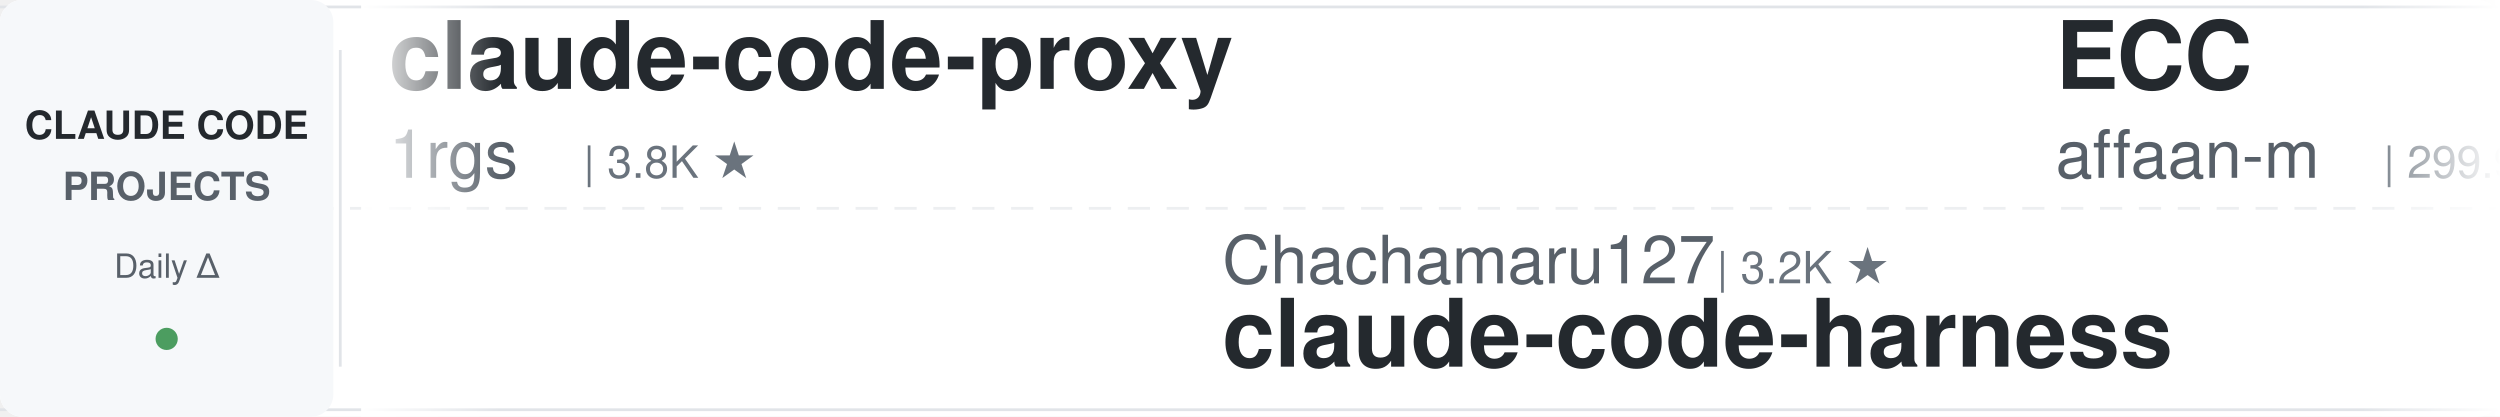
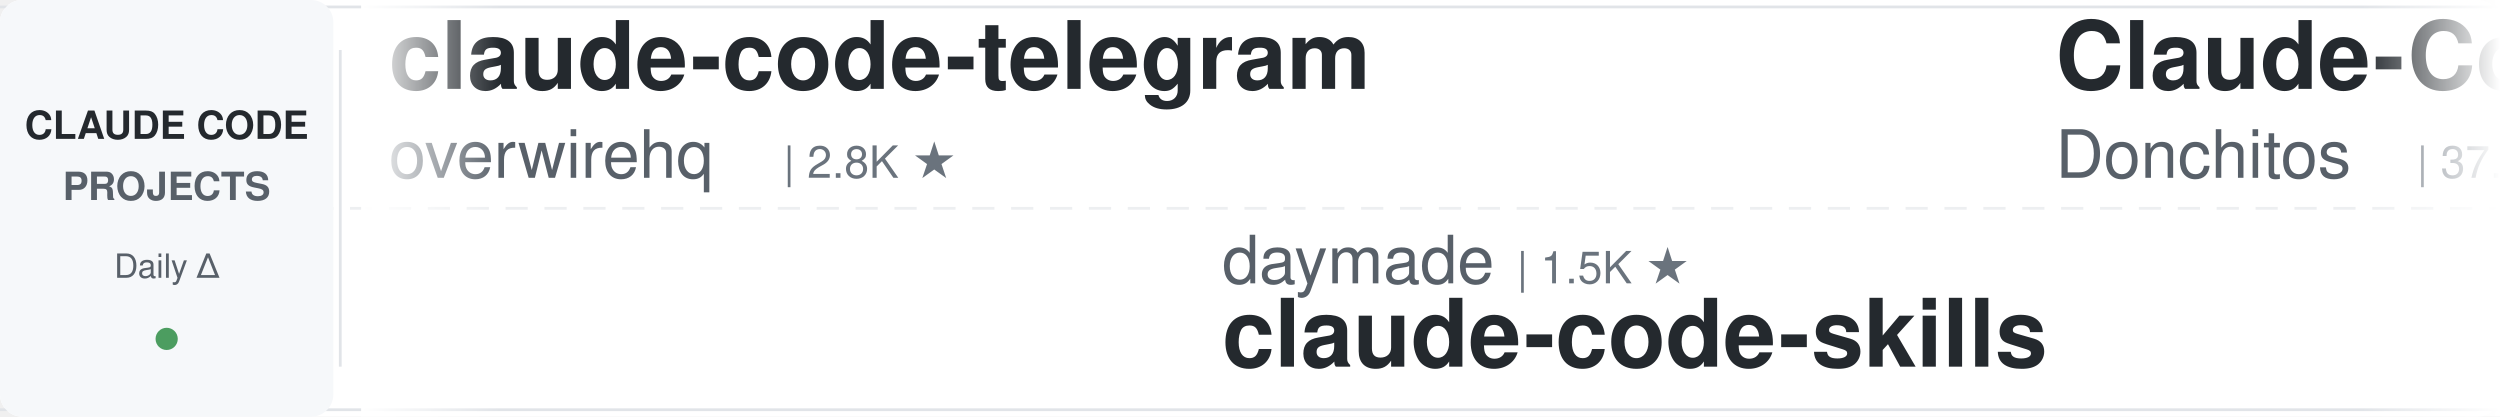
<svg xmlns="http://www.w3.org/2000/svg" width="900" height="150">
  <defs>
    <linearGradient id="leftFade" x1="0%" y1="0%" x2="100%" y2="0%">
      <stop offset="0%" style="stop-color:#ffffff;stop-opacity:1" />
      <stop offset="100%" style="stop-color:#ffffff;stop-opacity:0" />
    </linearGradient>
    <linearGradient id="rightFade" x1="0%" y1="0%" x2="100%" y2="0%">
      <stop offset="0%" style="stop-color:#ffffff;stop-opacity:0" />
      <stop offset="100%" style="stop-color:#ffffff;stop-opacity:1" />
    </linearGradient>
  </defs>
  <rect width="900" height="150" fill="#ffffff" rx="8" />
  <rect x="0" y="2" width="900" height="1" fill="#e1e4e8" />
  <rect x="0" y="147" width="900" height="1" fill="#e1e4e8" />
  <line x1="0" y1="75" x2="900" y2="75" stroke="#e1e4e8" stroke-width="1" stroke-dasharray="8 6" opacity="0.6" />
  <rect x="0" y="0" width="120" height="150" fill="#f6f8fa" rx="8" />
  <text x="60" y="50" font-family="-apple-system, BlinkMacSystemFont, 'Segoe UI', Helvetica, Arial, sans-serif" font-size="14" font-weight="600" fill="#24292e" text-anchor="middle">CLAUDE CODE</text>
  <text x="60" y="72" font-family="-apple-system, BlinkMacSystemFont, 'Segoe UI', Helvetica, Arial, sans-serif" font-size="14" font-weight="600" fill="#586069" text-anchor="middle">PROJECTS</text>
  <text x="60" y="100" font-family="-apple-system, BlinkMacSystemFont, 'Segoe UI', Helvetica, Arial, sans-serif" font-size="12" font-weight="500" fill="#586069" text-anchor="middle">Daily Δ</text>
  <circle cx="60" cy="122" r="4" fill="#22863a" opacity="0.8" />
  <rect x="122" y="18" width="1" height="114" fill="#e1e4e8" />
  <clipPath id="tickerClip">
    <rect x="130" y="0" width="770" height="150" />
  </clipPath>
  <g clip-path="url(#tickerClip)">
    <g id="tickerItems">
      <animateTransform attributeName="transform" attributeType="XML" type="translate" from="0 0" to="-3000 0" dur="54s" repeatCount="indefinite" />
      <g transform="translate(0, 0)">
-         <text x="140" y="32" font-family="-apple-system, BlinkMacSystemFont, 'Segoe UI', Helvetica, Arial, sans-serif" font-size="34" font-weight="600" fill="#24292e">claude-code-proxy</text>
-         <text x="140" y="64" font-family="-apple-system, BlinkMacSystemFont, 'Segoe UI', Helvetica, Arial, sans-serif" font-size="24" font-weight="400" fill="#586069">1rgs</text>
-         <text x="210" y="64" font-family="-apple-system, BlinkMacSystemFont, 'Segoe UI', Helvetica, Arial, sans-serif" font-size="16" font-weight="500" fill="#6a737d">| 3.8K ★</text>
+         <text x="140" y="32" font-family="-apple-system, BlinkMacSystemFont, 'Segoe UI', Helvetica, Arial, sans-serif" font-size="34" font-weight="600" fill="#24292e">claude-code-telegram</text>
+         <text x="140" y="64" font-family="-apple-system, BlinkMacSystemFont, 'Segoe UI', Helvetica, Arial, sans-serif" font-size="24" font-weight="400" fill="#586069">overwirehq</text>
+         <text x="282" y="64" font-family="-apple-system, BlinkMacSystemFont, 'Segoe UI', Helvetica, Arial, sans-serif" font-size="16" font-weight="500" fill="#6a737d">| 2.8K ★</text>
      </g>
      <g transform="translate(300, 0)">
-         <text x="140" y="102" font-family="-apple-system, BlinkMacSystemFont, 'Segoe UI', Helvetica, Arial, sans-serif" font-size="24" font-weight="400" fill="#586069">Chachamaru127</text>
-         <text x="318" y="102" font-family="-apple-system, BlinkMacSystemFont, 'Segoe UI', Helvetica, Arial, sans-serif" font-size="16" font-weight="500" fill="#6a737d">| 3.2K ★</text>
-         <text x="140" y="132" font-family="-apple-system, BlinkMacSystemFont, 'Segoe UI', Helvetica, Arial, sans-serif" font-size="34" font-weight="600" fill="#24292e">claude-code-harness</text>
+         <text x="140" y="102" font-family="-apple-system, BlinkMacSystemFont, 'Segoe UI', Helvetica, Arial, sans-serif" font-size="24" font-weight="400" fill="#586069">daymade</text>
+         <text x="246" y="102" font-family="-apple-system, BlinkMacSystemFont, 'Segoe UI', Helvetica, Arial, sans-serif" font-size="16" font-weight="500" fill="#6a737d">| 1.5K ★</text>
+         <text x="140" y="132" font-family="-apple-system, BlinkMacSystemFont, 'Segoe UI', Helvetica, Arial, sans-serif" font-size="34" font-weight="600" fill="#24292e">claude-code-skills</text>
      </g>
      <g transform="translate(600, 0)">
-         <text x="140" y="32" font-family="-apple-system, BlinkMacSystemFont, 'Segoe UI', Helvetica, Arial, sans-serif" font-size="34" font-weight="600" fill="#24292e">ECC</text>
-         <text x="140" y="64" font-family="-apple-system, BlinkMacSystemFont, 'Segoe UI', Helvetica, Arial, sans-serif" font-size="24" font-weight="400" fill="#586069">affaan-m</text>
-         <text x="258" y="64" font-family="-apple-system, BlinkMacSystemFont, 'Segoe UI', Helvetica, Arial, sans-serif" font-size="16" font-weight="500" fill="#6a737d">| 299.9K ★</text>
+         <text x="140" y="32" font-family="-apple-system, BlinkMacSystemFont, 'Segoe UI', Helvetica, Arial, sans-serif" font-size="34" font-weight="600" fill="#24292e">Claude-Code-Game-Studios</text>
+         <text x="140" y="64" font-family="-apple-system, BlinkMacSystemFont, 'Segoe UI', Helvetica, Arial, sans-serif" font-size="24" font-weight="400" fill="#586069">Donchitos</text>
+         <text x="270" y="64" font-family="-apple-system, BlinkMacSystemFont, 'Segoe UI', Helvetica, Arial, sans-serif" font-size="16" font-weight="500" fill="#6a737d">| 37.3K ★</text>
      </g>
      <g transform="translate(900, 0)">
-         <text x="140" y="102" font-family="-apple-system, BlinkMacSystemFont, 'Segoe UI', Helvetica, Arial, sans-serif" font-size="24" font-weight="400" fill="#586069">Cranot</text>
-         <text x="234" y="102" font-family="-apple-system, BlinkMacSystemFont, 'Segoe UI', Helvetica, Arial, sans-serif" font-size="16" font-weight="500" fill="#6a737d">| 2.9K ★</text>
-         <text x="140" y="132" font-family="-apple-system, BlinkMacSystemFont, 'Segoe UI', Helvetica, Arial, sans-serif" font-size="34" font-weight="600" fill="#24292e">claude-code-guide</text>
+         <text x="140" y="102" font-family="-apple-system, BlinkMacSystemFont, 'Segoe UI', Helvetica, Arial, sans-serif" font-size="24" font-weight="400" fill="#586069">affaan-m</text>
+         <text x="258" y="102" font-family="-apple-system, BlinkMacSystemFont, 'Segoe UI', Helvetica, Arial, sans-serif" font-size="16" font-weight="500" fill="#6a737d">| 299.9K ★</text>
+         <text x="140" y="132" font-family="-apple-system, BlinkMacSystemFont, 'Segoe UI', Helvetica, Arial, sans-serif" font-size="34" font-weight="600" fill="#24292e">ECC</text>
      </g>
      <g transform="translate(1200, 0)">
-         <text x="140" y="32" font-family="-apple-system, BlinkMacSystemFont, 'Segoe UI', Helvetica, Arial, sans-serif" font-size="34" font-weight="600" fill="#24292e">claude-code-video-toolki...</text>
-         <text x="140" y="64" font-family="-apple-system, BlinkMacSystemFont, 'Segoe UI', Helvetica, Arial, sans-serif" font-size="24" font-weight="400" fill="#586069">digitalsamba</text>
-         <text x="306" y="64" font-family="-apple-system, BlinkMacSystemFont, 'Segoe UI', Helvetica, Arial, sans-serif" font-size="16" font-weight="500" fill="#6a737d">| 2.5K ★</text>
+         <text x="140" y="32" font-family="-apple-system, BlinkMacSystemFont, 'Segoe UI', Helvetica, Arial, sans-serif" font-size="34" font-weight="600" fill="#24292e">claude-code-engineering</text>
+         <text x="140" y="64" font-family="-apple-system, BlinkMacSystemFont, 'Segoe UI', Helvetica, Arial, sans-serif" font-size="24" font-weight="400" fill="#586069">huangjia2019</text>
+         <text x="306" y="64" font-family="-apple-system, BlinkMacSystemFont, 'Segoe UI', Helvetica, Arial, sans-serif" font-size="16" font-weight="500" fill="#6a737d">| 1.2K ★</text>
      </g>
      <g transform="translate(1500, 0)">
-         <text x="140" y="102" font-family="-apple-system, BlinkMacSystemFont, 'Segoe UI', Helvetica, Arial, sans-serif" font-size="24" font-weight="400" fill="#586069">edmund-io</text>
-         <text x="270" y="102" font-family="-apple-system, BlinkMacSystemFont, 'Segoe UI', Helvetica, Arial, sans-serif" font-size="16" font-weight="500" fill="#6a737d">| 1.5K ★</text>
-         <text x="140" y="132" font-family="-apple-system, BlinkMacSystemFont, 'Segoe UI', Helvetica, Arial, sans-serif" font-size="34" font-weight="600" fill="#24292e">edmunds-claude-code</text>
+         <text x="140" y="102" font-family="-apple-system, BlinkMacSystemFont, 'Segoe UI', Helvetica, Arial, sans-serif" font-size="24" font-weight="400" fill="#586069">Yuyz0112</text>
+         <text x="258" y="102" font-family="-apple-system, BlinkMacSystemFont, 'Segoe UI', Helvetica, Arial, sans-serif" font-size="16" font-weight="500" fill="#6a737d">| 2.4K ★</text>
+         <text x="140" y="132" font-family="-apple-system, BlinkMacSystemFont, 'Segoe UI', Helvetica, Arial, sans-serif" font-size="34" font-weight="600" fill="#24292e">claude-code-reverse</text>
      </g>
      <g transform="translate(1800, 0)">
-         <text x="140" y="32" font-family="-apple-system, BlinkMacSystemFont, 'Segoe UI', Helvetica, Arial, sans-serif" font-size="34" font-weight="600" fill="#24292e">claude_codex_bridge</text>
-         <text x="140" y="64" font-family="-apple-system, BlinkMacSystemFont, 'Segoe UI', Helvetica, Arial, sans-serif" font-size="24" font-weight="400" fill="#586069">SeemSeam</text>
-         <text x="258" y="64" font-family="-apple-system, BlinkMacSystemFont, 'Segoe UI', Helvetica, Arial, sans-serif" font-size="16" font-weight="500" fill="#6a737d">| 3.6K ★</text>
+         <text x="140" y="32" font-family="-apple-system, BlinkMacSystemFont, 'Segoe UI', Helvetica, Arial, sans-serif" font-size="34" font-weight="600" fill="#24292e">claude-code-base-action</text>
+         <text x="140" y="64" font-family="-apple-system, BlinkMacSystemFont, 'Segoe UI', Helvetica, Arial, sans-serif" font-size="24" font-weight="400" fill="#586069">anthropics</text>
+         <text x="282" y="64" font-family="-apple-system, BlinkMacSystemFont, 'Segoe UI', Helvetica, Arial, sans-serif" font-size="16" font-weight="500" fill="#6a737d">| 1.0K ★</text>
      </g>
      <g transform="translate(2100, 0)">
-         <text x="140" y="102" font-family="-apple-system, BlinkMacSystemFont, 'Segoe UI', Helvetica, Arial, sans-serif" font-size="24" font-weight="400" fill="#586069">AprilNEA</text>
-         <text x="258" y="102" font-family="-apple-system, BlinkMacSystemFont, 'Segoe UI', Helvetica, Arial, sans-serif" font-size="16" font-weight="500" fill="#6a737d">| 391 ★</text>
-         <text x="140" y="132" font-family="-apple-system, BlinkMacSystemFont, 'Segoe UI', Helvetica, Arial, sans-serif" font-size="34" font-weight="600" fill="#24292e">claude-code-source</text>
+         <text x="140" y="102" font-family="-apple-system, BlinkMacSystemFont, 'Segoe UI', Helvetica, Arial, sans-serif" font-size="24" font-weight="400" fill="#586069">diet103</text>
+         <text x="246" y="102" font-family="-apple-system, BlinkMacSystemFont, 'Segoe UI', Helvetica, Arial, sans-serif" font-size="16" font-weight="500" fill="#6a737d">| 10.1K ★</text>
+         <text x="140" y="132" font-family="-apple-system, BlinkMacSystemFont, 'Segoe UI', Helvetica, Arial, sans-serif" font-size="34" font-weight="600" fill="#24292e">claude-code-infrastructu...</text>
      </g>
      <g transform="translate(2400, 0)">
-         <text x="140" y="32" font-family="-apple-system, BlinkMacSystemFont, 'Segoe UI', Helvetica, Arial, sans-serif" font-size="34" font-weight="600" fill="#24292e">claude-code-rust</text>
-         <text x="140" y="64" font-family="-apple-system, BlinkMacSystemFont, 'Segoe UI', Helvetica, Arial, sans-serif" font-size="24" font-weight="400" fill="#586069">lorryjovens-hub</text>
-         <text x="342" y="64" font-family="-apple-system, BlinkMacSystemFont, 'Segoe UI', Helvetica, Arial, sans-serif" font-size="16" font-weight="500" fill="#6a737d">| 1.7K ★</text>
+         <text x="140" y="32" font-family="-apple-system, BlinkMacSystemFont, 'Segoe UI', Helvetica, Arial, sans-serif" font-size="34" font-weight="600" fill="#24292e">Auto-claude-code-researc...</text>
+         <text x="140" y="64" font-family="-apple-system, BlinkMacSystemFont, 'Segoe UI', Helvetica, Arial, sans-serif" font-size="24" font-weight="400" fill="#586069">wanshuiyin</text>
+         <text x="282" y="64" font-family="-apple-system, BlinkMacSystemFont, 'Segoe UI', Helvetica, Arial, sans-serif" font-size="16" font-weight="500" fill="#6a737d">| 18.9K ★</text>
      </g>
      <g transform="translate(2700, 0)">
-         <text x="140" y="102" font-family="-apple-system, BlinkMacSystemFont, 'Segoe UI', Helvetica, Arial, sans-serif" font-size="24" font-weight="400" fill="#586069">fuergaosi233</text>
-         <text x="306" y="102" font-family="-apple-system, BlinkMacSystemFont, 'Segoe UI', Helvetica, Arial, sans-serif" font-size="16" font-weight="500" fill="#6a737d">| 2.8K ★</text>
-         <text x="140" y="132" font-family="-apple-system, BlinkMacSystemFont, 'Segoe UI', Helvetica, Arial, sans-serif" font-size="34" font-weight="600" fill="#24292e">claude-code-proxy</text>
+         <text x="140" y="102" font-family="-apple-system, BlinkMacSystemFont, 'Segoe UI', Helvetica, Arial, sans-serif" font-size="24" font-weight="400" fill="#586069">ponponon</text>
+         <text x="258" y="102" font-family="-apple-system, BlinkMacSystemFont, 'Segoe UI', Helvetica, Arial, sans-serif" font-size="16" font-weight="500" fill="#6a737d">| 2.3K ★</text>
+         <text x="140" y="132" font-family="-apple-system, BlinkMacSystemFont, 'Segoe UI', Helvetica, Arial, sans-serif" font-size="34" font-weight="600" fill="#24292e">claude_code_src</text>
      </g>
      <g transform="translate(3000, 0)">
-         <text x="140" y="32" font-family="-apple-system, BlinkMacSystemFont, 'Segoe UI', Helvetica, Arial, sans-serif" font-size="34" font-weight="600" fill="#24292e">claude-code-proxy</text>
-         <text x="140" y="64" font-family="-apple-system, BlinkMacSystemFont, 'Segoe UI', Helvetica, Arial, sans-serif" font-size="24" font-weight="400" fill="#586069">1rgs</text>
-         <text x="210" y="64" font-family="-apple-system, BlinkMacSystemFont, 'Segoe UI', Helvetica, Arial, sans-serif" font-size="16" font-weight="500" fill="#6a737d">| 3.8K ★</text>
+         <text x="140" y="32" font-family="-apple-system, BlinkMacSystemFont, 'Segoe UI', Helvetica, Arial, sans-serif" font-size="34" font-weight="600" fill="#24292e">claude-code-telegram</text>
+         <text x="140" y="64" font-family="-apple-system, BlinkMacSystemFont, 'Segoe UI', Helvetica, Arial, sans-serif" font-size="24" font-weight="400" fill="#586069">overwirehq</text>
+         <text x="282" y="64" font-family="-apple-system, BlinkMacSystemFont, 'Segoe UI', Helvetica, Arial, sans-serif" font-size="16" font-weight="500" fill="#6a737d">| 2.8K ★</text>
      </g>
      <g transform="translate(3300, 0)">
-         <text x="140" y="102" font-family="-apple-system, BlinkMacSystemFont, 'Segoe UI', Helvetica, Arial, sans-serif" font-size="24" font-weight="400" fill="#586069">Chachamaru127</text>
-         <text x="318" y="102" font-family="-apple-system, BlinkMacSystemFont, 'Segoe UI', Helvetica, Arial, sans-serif" font-size="16" font-weight="500" fill="#6a737d">| 3.2K ★</text>
-         <text x="140" y="132" font-family="-apple-system, BlinkMacSystemFont, 'Segoe UI', Helvetica, Arial, sans-serif" font-size="34" font-weight="600" fill="#24292e">claude-code-harness</text>
+         <text x="140" y="102" font-family="-apple-system, BlinkMacSystemFont, 'Segoe UI', Helvetica, Arial, sans-serif" font-size="24" font-weight="400" fill="#586069">daymade</text>
+         <text x="246" y="102" font-family="-apple-system, BlinkMacSystemFont, 'Segoe UI', Helvetica, Arial, sans-serif" font-size="16" font-weight="500" fill="#6a737d">| 1.5K ★</text>
+         <text x="140" y="132" font-family="-apple-system, BlinkMacSystemFont, 'Segoe UI', Helvetica, Arial, sans-serif" font-size="34" font-weight="600" fill="#24292e">claude-code-skills</text>
      </g>
      <g transform="translate(3600, 0)">
-         <text x="140" y="32" font-family="-apple-system, BlinkMacSystemFont, 'Segoe UI', Helvetica, Arial, sans-serif" font-size="34" font-weight="600" fill="#24292e">ECC</text>
-         <text x="140" y="64" font-family="-apple-system, BlinkMacSystemFont, 'Segoe UI', Helvetica, Arial, sans-serif" font-size="24" font-weight="400" fill="#586069">affaan-m</text>
-         <text x="258" y="64" font-family="-apple-system, BlinkMacSystemFont, 'Segoe UI', Helvetica, Arial, sans-serif" font-size="16" font-weight="500" fill="#6a737d">| 299.9K ★</text>
+         <text x="140" y="32" font-family="-apple-system, BlinkMacSystemFont, 'Segoe UI', Helvetica, Arial, sans-serif" font-size="34" font-weight="600" fill="#24292e">Claude-Code-Game-Studios</text>
+         <text x="140" y="64" font-family="-apple-system, BlinkMacSystemFont, 'Segoe UI', Helvetica, Arial, sans-serif" font-size="24" font-weight="400" fill="#586069">Donchitos</text>
+         <text x="270" y="64" font-family="-apple-system, BlinkMacSystemFont, 'Segoe UI', Helvetica, Arial, sans-serif" font-size="16" font-weight="500" fill="#6a737d">| 37.3K ★</text>
      </g>
      <g transform="translate(3900, 0)">
-         <text x="140" y="102" font-family="-apple-system, BlinkMacSystemFont, 'Segoe UI', Helvetica, Arial, sans-serif" font-size="24" font-weight="400" fill="#586069">Cranot</text>
-         <text x="234" y="102" font-family="-apple-system, BlinkMacSystemFont, 'Segoe UI', Helvetica, Arial, sans-serif" font-size="16" font-weight="500" fill="#6a737d">| 2.9K ★</text>
-         <text x="140" y="132" font-family="-apple-system, BlinkMacSystemFont, 'Segoe UI', Helvetica, Arial, sans-serif" font-size="34" font-weight="600" fill="#24292e">claude-code-guide</text>
+         <text x="140" y="102" font-family="-apple-system, BlinkMacSystemFont, 'Segoe UI', Helvetica, Arial, sans-serif" font-size="24" font-weight="400" fill="#586069">affaan-m</text>
+         <text x="258" y="102" font-family="-apple-system, BlinkMacSystemFont, 'Segoe UI', Helvetica, Arial, sans-serif" font-size="16" font-weight="500" fill="#6a737d">| 299.9K ★</text>
+         <text x="140" y="132" font-family="-apple-system, BlinkMacSystemFont, 'Segoe UI', Helvetica, Arial, sans-serif" font-size="34" font-weight="600" fill="#24292e">ECC</text>
      </g>
    </g>
  </g>
  <rect x="130" y="0" width="50" height="150" fill="url(#leftFade)" />
  <rect x="850" y="0" width="50" height="150" fill="url(#rightFade)" />
</svg>
